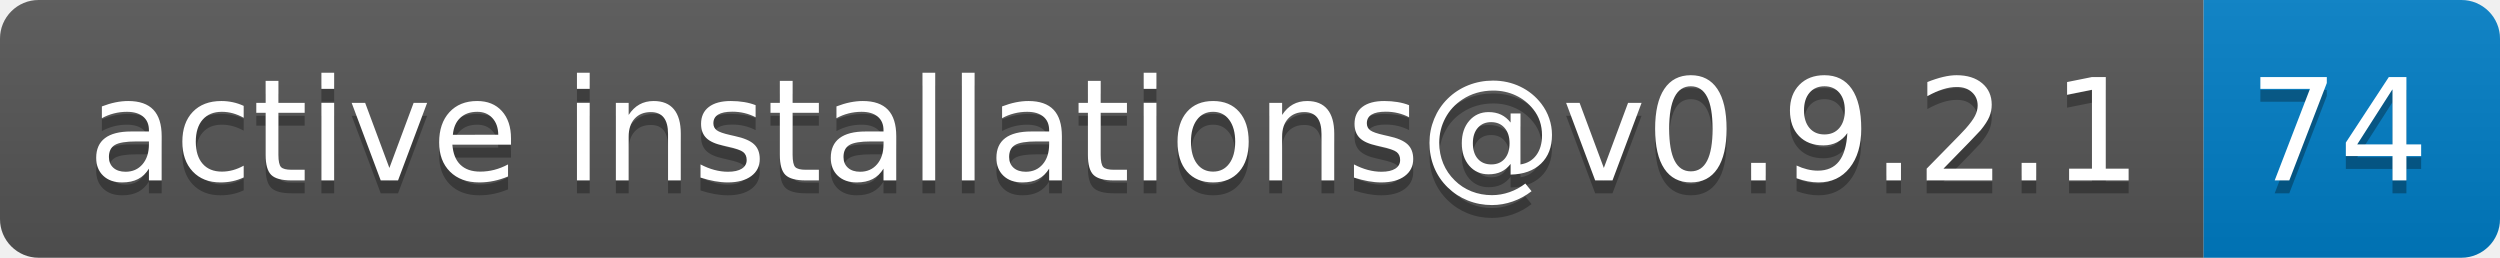
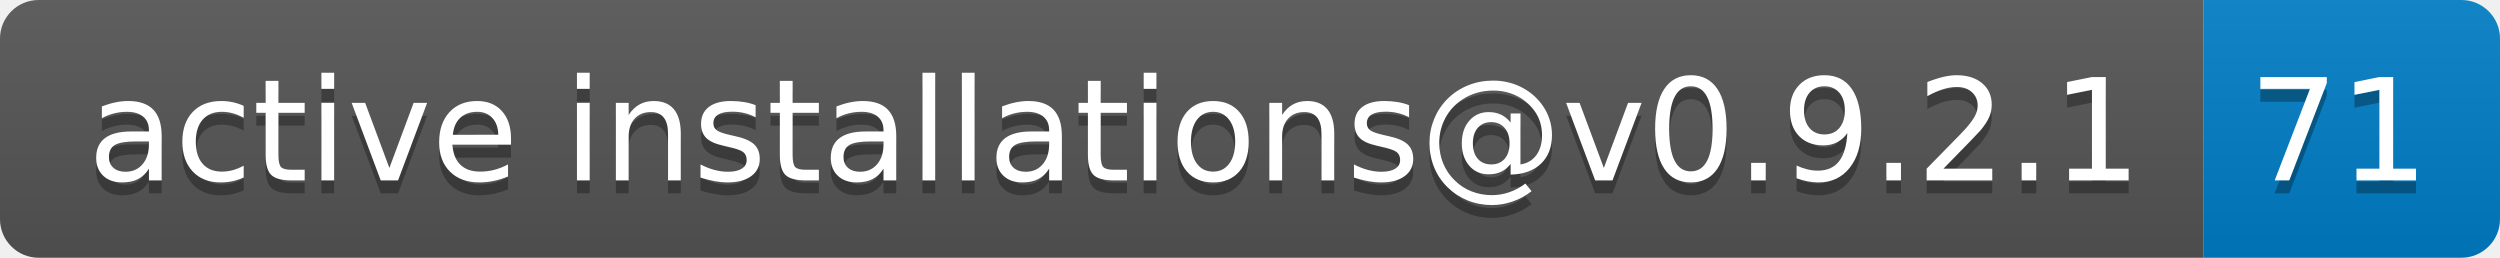
- <svg xmlns="http://www.w3.org/2000/svg" width="194" height="20" role="img" aria-label="active installations@v0.9.2.1: 74">
+ <svg xmlns="http://www.w3.org/2000/svg" width="194" height="20" role="img" aria-label="active installations@v0.9.2.1: 71">
  <linearGradient id="s" x2="0" y2="100%">
    <stop offset="0" stop-color="#bbb" stop-opacity=".1" />
    <stop offset="1" stop-opacity=".1" />
  </linearGradient>
  <clipPath id="r">
    <rect width="194" height="20" rx="3" fill="#fff" />
  </clipPath>
  <g clip-path="url(#r)">
    <rect width="171" height="20" fill="#555" />
    <rect x="171" width="23" height="20" fill="#007ec6" />
    <rect width="194" height="20" fill="url(#s)" />
  </g>
  <g fill="#fff" text-anchor="middle" font-family="Verdana,Geneva,DejaVu Sans,sans-serif" text-rendering="geometricPrecision" font-size="110">
    <text aria-hidden="true" x="865" y="150" fill="#010101" fill-opacity=".3" transform="scale(.1)" textLength="1610">active installations@v0.9.2.1</text>
    <text x="865" y="140" transform="scale(.1)" fill="#fff" textLength="1610">active installations@v0.9.2.1</text>
-     <text aria-hidden="true" x="1815" y="150" fill="#010101" fill-opacity=".3" transform="scale(.1)" textLength="130">74</text>
-     <text x="1815" y="140" transform="scale(.1)" fill="#fff" textLength="130">74</text>
+     <text aria-hidden="true" x="1815" y="150" fill="#010101" fill-opacity=".3" transform="scale(.1)" textLength="130">71</text>
+     <text x="1815" y="140" transform="scale(.1)" fill="#fff" textLength="130">71</text>
  </g>
</svg>
